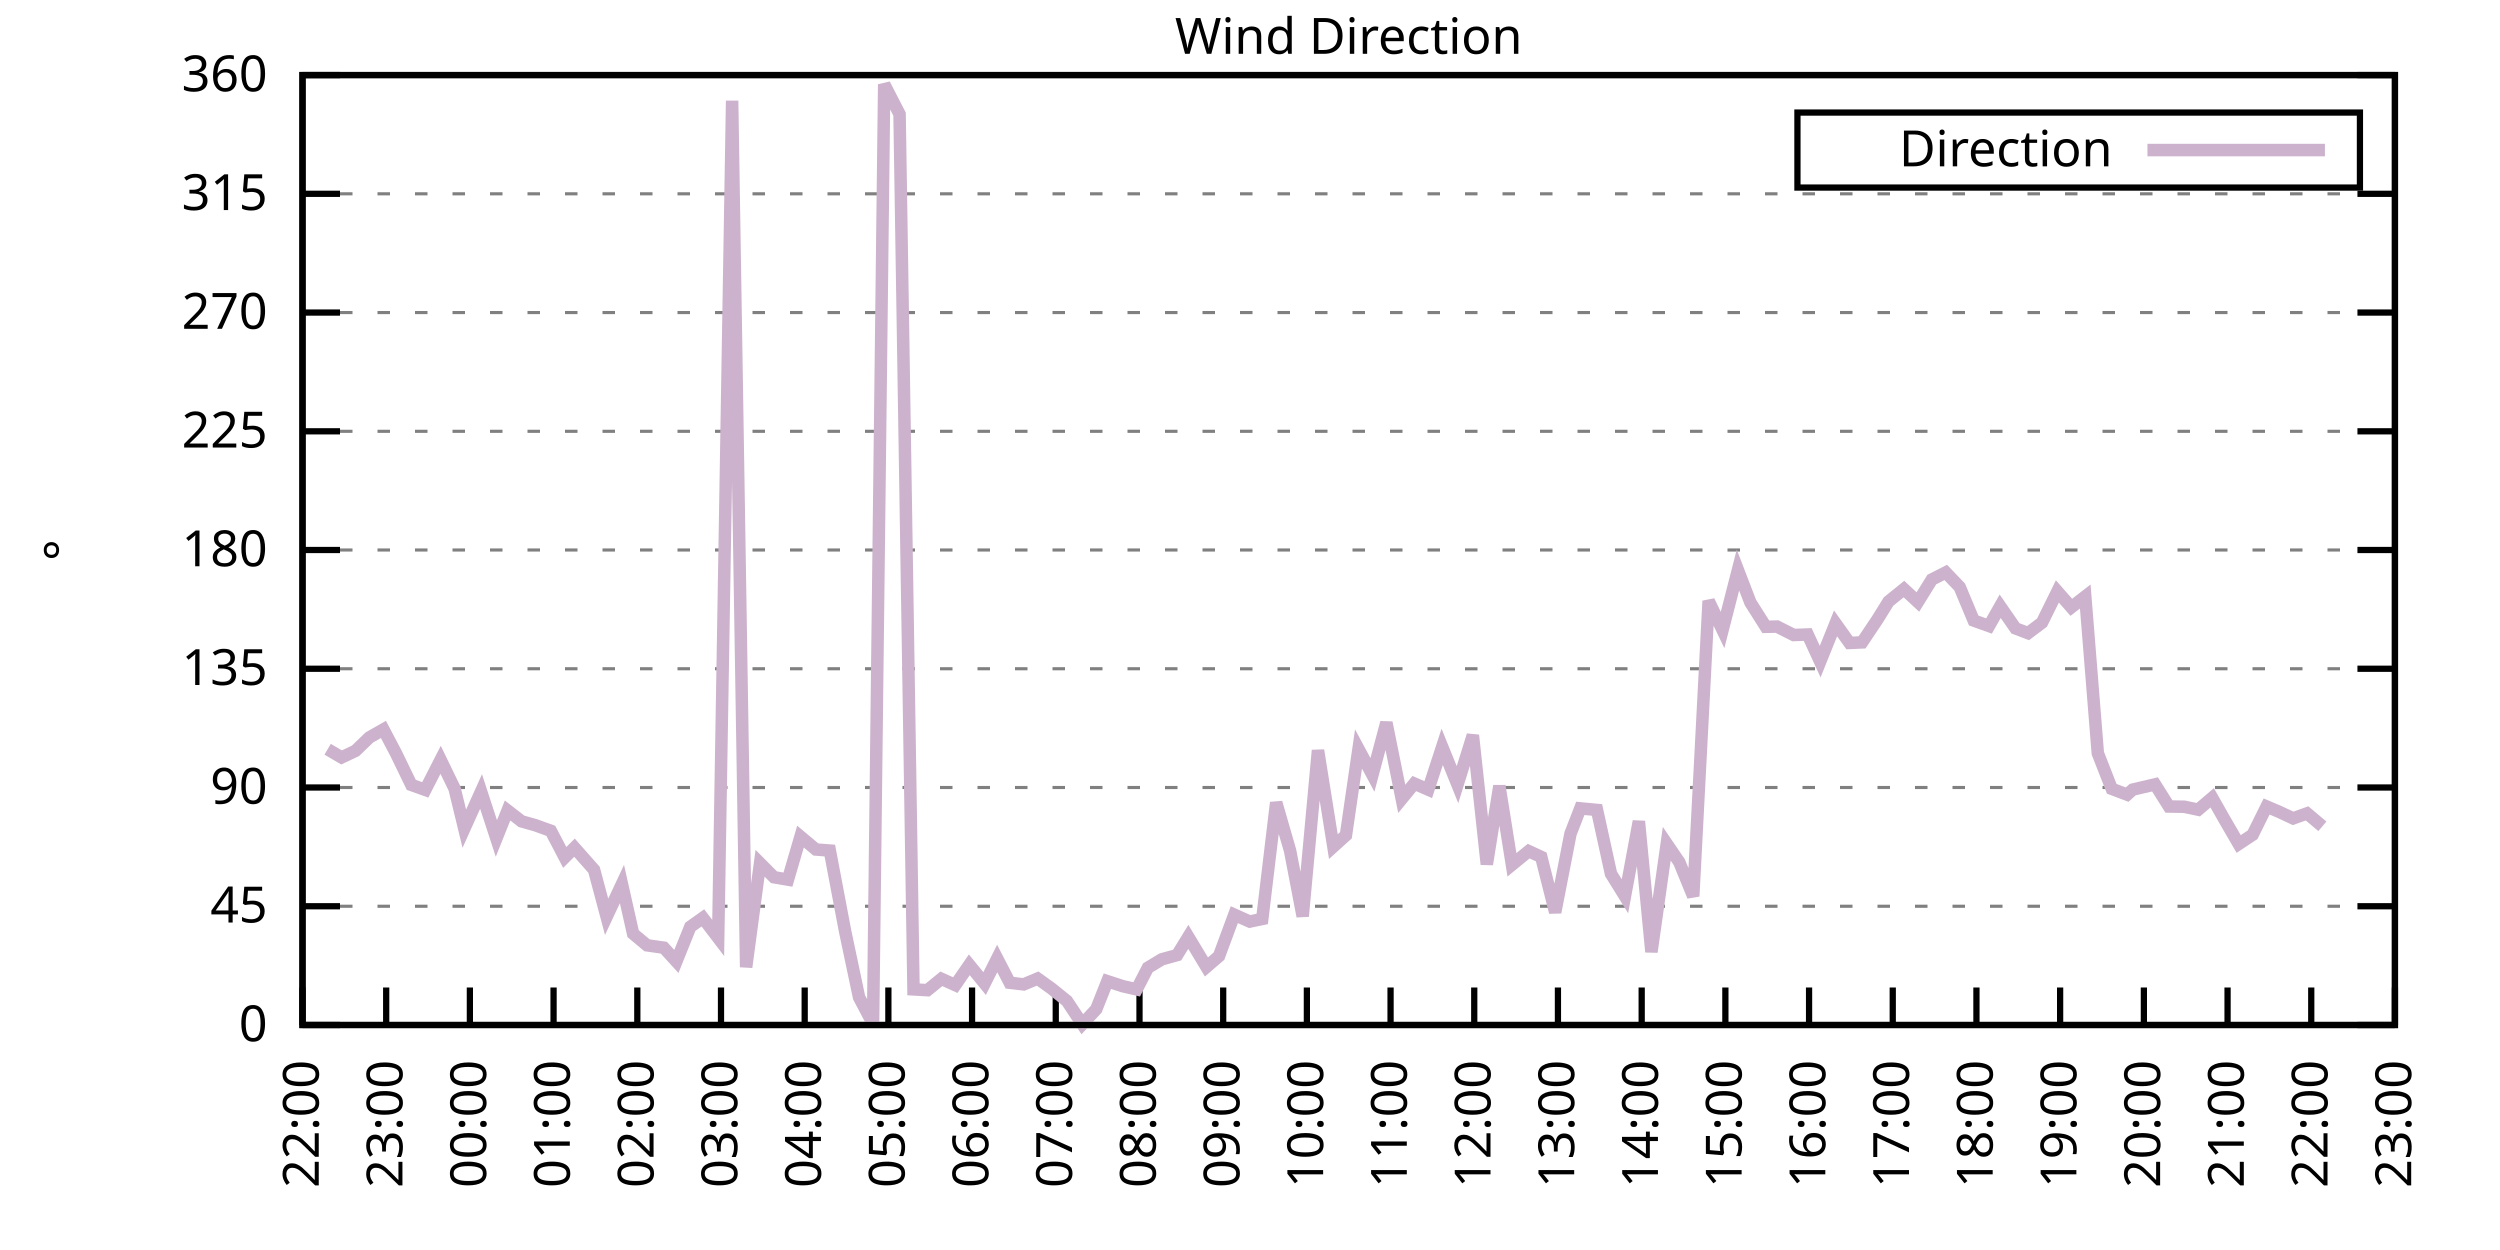
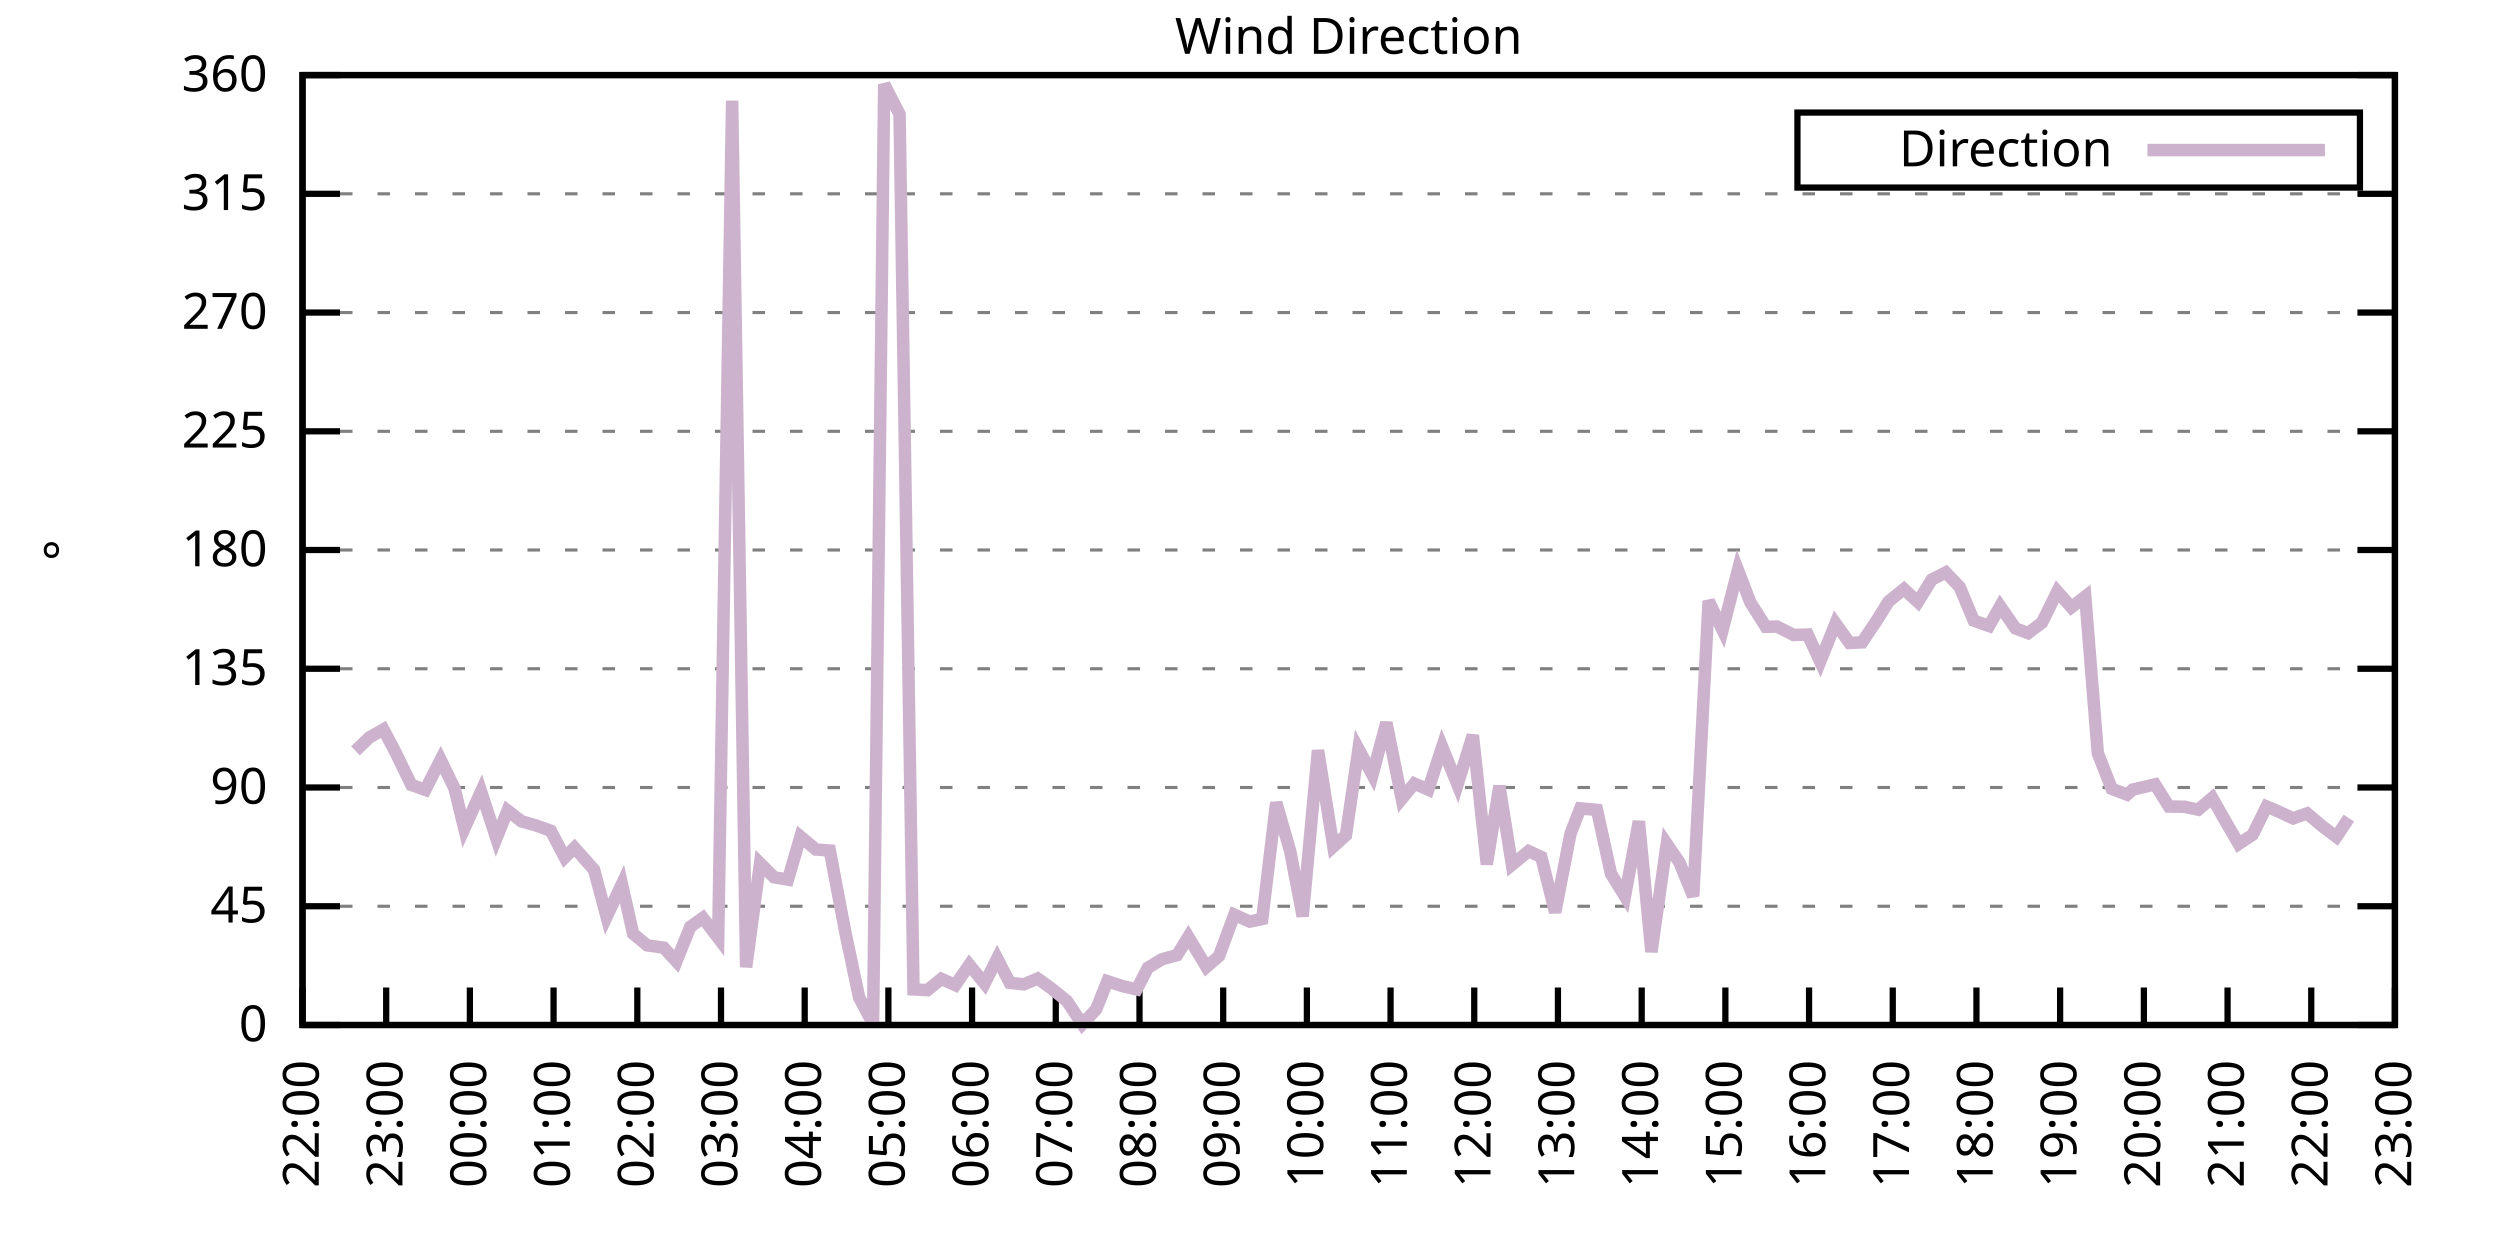
<svg xmlns="http://www.w3.org/2000/svg" xmlns:xlink="http://www.w3.org/1999/xlink" width="400" height="200" viewBox="0 0 400 200">
  <g id="gnuplot_canvas">
    <rect x="0" y="0" width="400" height="200" fill="none" />
    <defs>
      <circle id="gpDot" r="0.5" stroke-width="0.5" stroke="currentColor" />
      <path id="gpPt0" stroke-width="0.333" stroke="currentColor" d="M-1,0 h2 M0,-1 v2" />
      <path id="gpPt1" stroke-width="0.333" stroke="currentColor" d="M-1,-1 L1,1 M1,-1 L-1,1" />
      <path id="gpPt2" stroke-width="0.333" stroke="currentColor" d="M-1,0 L1,0 M0,-1 L0,1 M-1,-1 L1,1 M-1,1 L1,-1" />
      <rect id="gpPt3" stroke-width="0.333" stroke="currentColor" x="-1" y="-1" width="2" height="2" />
      <rect id="gpPt4" stroke-width="0.333" stroke="currentColor" fill="currentColor" x="-1" y="-1" width="2" height="2" />
      <circle id="gpPt5" stroke-width="0.333" stroke="currentColor" cx="0" cy="0" r="1" />
      <use xlink:href="#gpPt5" id="gpPt6" fill="currentColor" stroke="none" />
      <path id="gpPt7" stroke-width="0.333" stroke="currentColor" d="M0,-1.33 L-1.33,0.67 L1.33,0.67 z" />
      <use xlink:href="#gpPt7" id="gpPt8" fill="currentColor" stroke="none" />
      <use xlink:href="#gpPt7" id="gpPt9" stroke="currentColor" transform="rotate(180)" />
      <use xlink:href="#gpPt9" id="gpPt10" fill="currentColor" stroke="none" />
      <use xlink:href="#gpPt3" id="gpPt11" stroke="currentColor" transform="rotate(45)" />
      <use xlink:href="#gpPt11" id="gpPt12" fill="currentColor" stroke="none" />
      <path id="gpPt13" stroke-width="0.333" stroke="currentColor" d="M0,1.330 L1.265,0.411 L0.782,-1.067 L-0.782,-1.076 L-1.265,0.411 z" />
      <use xlink:href="#gpPt13" id="gpPt14" fill="currentColor" stroke="none" />
      <filter id="textbox" filterUnits="objectBoundingBox" x="0" y="0" height="1" width="1">
        <feFlood flood-color="white" flood-opacity="1" result="bgnd" />
        <feComposite in="SourceGraphic" in2="bgnd" operator="atop" />
      </filter>
      <filter id="greybox" filterUnits="objectBoundingBox" x="0" y="0" height="1" width="1">
        <feFlood flood-color="lightgrey" flood-opacity="1" result="grey" />
        <feComposite in="SourceGraphic" in2="grey" operator="atop" />
      </filter>
    </defs>
    <g fill="none" color="white" stroke="currentColor" stroke-width="1.00" stroke-linecap="butt" stroke-linejoin="miter">
</g>
    <g fill="none" color="black" stroke="currentColor" stroke-width="1.00" stroke-linecap="butt" stroke-linejoin="miter">
      <g stroke="none" shape-rendering="crispEdges">
        <polygon fill="rgb(255, 255, 255)" points="48.40,164.00 383.18,164.00 383.18,12.02 48.40,12.02 " />
      </g>
    </g>
    <g fill="none" color="black" stroke="currentColor" stroke-width="1.00" stroke-linecap="butt" stroke-linejoin="miter">
</g>
    <g fill="none" color="black" stroke="black" stroke-width="0.50" stroke-linecap="butt" stroke-linejoin="miter">
</g>
    <g fill="none" color="gray" stroke="currentColor" stroke-width="0.50" stroke-linecap="butt" stroke-linejoin="miter">
      <path stroke="gray" stroke-dasharray="2,4" class="gridline" d="M48.40,164.00 L383.19,164.00  " />
    </g>
    <g fill="none" color="gray" stroke="gray" stroke-width="1.00" stroke-linecap="butt" stroke-linejoin="miter">
</g>
    <g fill="none" color="black" stroke="currentColor" stroke-width="1.00" stroke-linecap="butt" stroke-linejoin="miter">
      <path stroke="black" d="M48.40,164.00 L54.40,164.00 M383.19,164.00 L377.19,164.00  " />
      <g transform="translate(42.80,166.60)" stroke="none" fill="black" font-family="Sans" font-size="8.00" text-anchor="end">
        <text>
          <tspan font-family="Sans"> 0</tspan>
        </text>
      </g>
    </g>
    <g fill="none" color="black" stroke="currentColor" stroke-width="1.00" stroke-linecap="butt" stroke-linejoin="miter">
</g>
    <g fill="none" color="black" stroke="black" stroke-width="0.50" stroke-linecap="butt" stroke-linejoin="miter">
</g>
    <g fill="none" color="gray" stroke="currentColor" stroke-width="0.50" stroke-linecap="butt" stroke-linejoin="miter">
      <path stroke="gray" stroke-dasharray="2,4" class="gridline" d="M48.40,145.00 L383.19,145.00  " />
    </g>
    <g fill="none" color="gray" stroke="gray" stroke-width="1.00" stroke-linecap="butt" stroke-linejoin="miter">
</g>
    <g fill="none" color="black" stroke="currentColor" stroke-width="1.00" stroke-linecap="butt" stroke-linejoin="miter">
      <path stroke="black" d="M48.40,145.00 L54.40,145.00 M383.19,145.00 L377.19,145.00  " />
      <g transform="translate(42.80,147.60)" stroke="none" fill="black" font-family="Sans" font-size="8.00" text-anchor="end">
        <text>
          <tspan font-family="Sans"> 45</tspan>
        </text>
      </g>
    </g>
    <g fill="none" color="black" stroke="currentColor" stroke-width="1.00" stroke-linecap="butt" stroke-linejoin="miter">
</g>
    <g fill="none" color="black" stroke="black" stroke-width="0.50" stroke-linecap="butt" stroke-linejoin="miter">
</g>
    <g fill="none" color="gray" stroke="currentColor" stroke-width="0.50" stroke-linecap="butt" stroke-linejoin="miter">
      <path stroke="gray" stroke-dasharray="2,4" class="gridline" d="M48.40,126.00 L383.19,126.00  " />
    </g>
    <g fill="none" color="gray" stroke="gray" stroke-width="1.00" stroke-linecap="butt" stroke-linejoin="miter">
</g>
    <g fill="none" color="black" stroke="currentColor" stroke-width="1.00" stroke-linecap="butt" stroke-linejoin="miter">
      <path stroke="black" d="M48.40,126.00 L54.40,126.00 M383.19,126.00 L377.19,126.00  " />
      <g transform="translate(42.80,128.60)" stroke="none" fill="black" font-family="Sans" font-size="8.00" text-anchor="end">
        <text>
          <tspan font-family="Sans"> 90</tspan>
        </text>
      </g>
    </g>
    <g fill="none" color="black" stroke="currentColor" stroke-width="1.00" stroke-linecap="butt" stroke-linejoin="miter">
</g>
    <g fill="none" color="black" stroke="black" stroke-width="0.50" stroke-linecap="butt" stroke-linejoin="miter">
</g>
    <g fill="none" color="gray" stroke="currentColor" stroke-width="0.50" stroke-linecap="butt" stroke-linejoin="miter">
      <path stroke="gray" stroke-dasharray="2,4" class="gridline" d="M48.40,107.00 L383.19,107.00  " />
    </g>
    <g fill="none" color="gray" stroke="gray" stroke-width="1.00" stroke-linecap="butt" stroke-linejoin="miter">
</g>
    <g fill="none" color="black" stroke="currentColor" stroke-width="1.00" stroke-linecap="butt" stroke-linejoin="miter">
      <path stroke="black" d="M48.40,107.00 L54.40,107.00 M383.19,107.00 L377.19,107.00  " />
      <g transform="translate(42.80,109.60)" stroke="none" fill="black" font-family="Sans" font-size="8.00" text-anchor="end">
        <text>
          <tspan font-family="Sans"> 135</tspan>
        </text>
      </g>
    </g>
    <g fill="none" color="black" stroke="currentColor" stroke-width="1.00" stroke-linecap="butt" stroke-linejoin="miter">
</g>
    <g fill="none" color="black" stroke="black" stroke-width="0.50" stroke-linecap="butt" stroke-linejoin="miter">
</g>
    <g fill="none" color="gray" stroke="currentColor" stroke-width="0.50" stroke-linecap="butt" stroke-linejoin="miter">
      <path stroke="gray" stroke-dasharray="2,4" class="gridline" d="M48.40,88.00 L383.19,88.00  " />
    </g>
    <g fill="none" color="gray" stroke="gray" stroke-width="1.00" stroke-linecap="butt" stroke-linejoin="miter">
</g>
    <g fill="none" color="black" stroke="currentColor" stroke-width="1.00" stroke-linecap="butt" stroke-linejoin="miter">
      <path stroke="black" d="M48.40,88.00 L54.40,88.00 M383.19,88.00 L377.19,88.00  " />
      <g transform="translate(42.80,90.60)" stroke="none" fill="black" font-family="Sans" font-size="8.00" text-anchor="end">
        <text>
          <tspan font-family="Sans"> 180</tspan>
        </text>
      </g>
    </g>
    <g fill="none" color="black" stroke="currentColor" stroke-width="1.00" stroke-linecap="butt" stroke-linejoin="miter">
</g>
    <g fill="none" color="black" stroke="black" stroke-width="0.50" stroke-linecap="butt" stroke-linejoin="miter">
</g>
    <g fill="none" color="gray" stroke="currentColor" stroke-width="0.50" stroke-linecap="butt" stroke-linejoin="miter">
      <path stroke="gray" stroke-dasharray="2,4" class="gridline" d="M48.40,69.01 L383.19,69.01  " />
    </g>
    <g fill="none" color="gray" stroke="gray" stroke-width="1.00" stroke-linecap="butt" stroke-linejoin="miter">
</g>
    <g fill="none" color="black" stroke="currentColor" stroke-width="1.00" stroke-linecap="butt" stroke-linejoin="miter">
      <path stroke="black" d="M48.40,69.01 L54.40,69.01 M383.19,69.01 L377.19,69.01  " />
      <g transform="translate(42.80,71.61)" stroke="none" fill="black" font-family="Sans" font-size="8.00" text-anchor="end">
        <text>
          <tspan font-family="Sans"> 225</tspan>
        </text>
      </g>
    </g>
    <g fill="none" color="black" stroke="currentColor" stroke-width="1.00" stroke-linecap="butt" stroke-linejoin="miter">
</g>
    <g fill="none" color="black" stroke="black" stroke-width="0.50" stroke-linecap="butt" stroke-linejoin="miter">
</g>
    <g fill="none" color="gray" stroke="currentColor" stroke-width="0.50" stroke-linecap="butt" stroke-linejoin="miter">
      <path stroke="gray" stroke-dasharray="2,4" class="gridline" d="M48.40,50.01 L383.19,50.01  " />
    </g>
    <g fill="none" color="gray" stroke="gray" stroke-width="1.00" stroke-linecap="butt" stroke-linejoin="miter">
</g>
    <g fill="none" color="black" stroke="currentColor" stroke-width="1.00" stroke-linecap="butt" stroke-linejoin="miter">
      <path stroke="black" d="M48.40,50.01 L54.40,50.01 M383.19,50.01 L377.19,50.01  " />
      <g transform="translate(42.80,52.61)" stroke="none" fill="black" font-family="Sans" font-size="8.00" text-anchor="end">
        <text>
          <tspan font-family="Sans"> 270</tspan>
        </text>
      </g>
    </g>
    <g fill="none" color="black" stroke="currentColor" stroke-width="1.00" stroke-linecap="butt" stroke-linejoin="miter">
</g>
    <g fill="none" color="black" stroke="black" stroke-width="0.50" stroke-linecap="butt" stroke-linejoin="miter">
</g>
    <g fill="none" color="gray" stroke="currentColor" stroke-width="0.50" stroke-linecap="butt" stroke-linejoin="miter">
      <path stroke="gray" stroke-dasharray="2,4" class="gridline" d="M48.40,31.01 L383.19,31.01  " />
    </g>
    <g fill="none" color="gray" stroke="gray" stroke-width="1.00" stroke-linecap="butt" stroke-linejoin="miter">
</g>
    <g fill="none" color="black" stroke="currentColor" stroke-width="1.00" stroke-linecap="butt" stroke-linejoin="miter">
      <path stroke="black" d="M48.40,31.01 L54.40,31.01 M383.19,31.01 L377.19,31.01  " />
      <g transform="translate(42.80,33.61)" stroke="none" fill="black" font-family="Sans" font-size="8.00" text-anchor="end">
        <text>
          <tspan font-family="Sans"> 315</tspan>
        </text>
      </g>
    </g>
    <g fill="none" color="black" stroke="currentColor" stroke-width="1.00" stroke-linecap="butt" stroke-linejoin="miter">
</g>
    <g fill="none" color="black" stroke="black" stroke-width="0.50" stroke-linecap="butt" stroke-linejoin="miter">
</g>
    <g fill="none" color="gray" stroke="currentColor" stroke-width="0.50" stroke-linecap="butt" stroke-linejoin="miter">
      <path stroke="gray" stroke-dasharray="2,4" class="gridline" d="M48.40,12.01 L383.19,12.01  " />
    </g>
    <g fill="none" color="gray" stroke="gray" stroke-width="1.00" stroke-linecap="butt" stroke-linejoin="miter">
</g>
    <g fill="none" color="black" stroke="currentColor" stroke-width="1.00" stroke-linecap="butt" stroke-linejoin="miter">
      <path stroke="black" d="M48.40,12.01 L54.40,12.01 M383.19,12.01 L377.19,12.01  " />
      <g transform="translate(42.80,14.61)" stroke="none" fill="black" font-family="Sans" font-size="8.00" text-anchor="end">
        <text>
          <tspan font-family="Sans"> 360</tspan>
        </text>
      </g>
    </g>
    <g fill="none" color="black" stroke="currentColor" stroke-width="1.00" stroke-linecap="butt" stroke-linejoin="miter">
      <path stroke="black" d="M48.40,164.00 L48.40,158.00  " />
      <g transform="translate(51.00,169.60) rotate(270.00)" stroke="none" fill="black" font-family="Sans" font-size="8.00" text-anchor="end">
        <text>
          <tspan font-family="Sans">22:00</tspan>
        </text>
      </g>
    </g>
    <g fill="none" color="black" stroke="currentColor" stroke-width="1.00" stroke-linecap="butt" stroke-linejoin="miter">
      <path stroke="black" d="M61.79,164.00 L61.79,158.00  " />
      <g transform="translate(64.39,169.60) rotate(270.00)" stroke="none" fill="black" font-family="Sans" font-size="8.00" text-anchor="end">
        <text>
          <tspan font-family="Sans">23:00</tspan>
        </text>
      </g>
    </g>
    <g fill="none" color="black" stroke="currentColor" stroke-width="1.00" stroke-linecap="butt" stroke-linejoin="miter">
      <path stroke="black" d="M75.18,164.00 L75.18,158.00  " />
      <g transform="translate(77.78,169.60) rotate(270.00)" stroke="none" fill="black" font-family="Sans" font-size="8.00" text-anchor="end">
        <text>
          <tspan font-family="Sans">00:00</tspan>
        </text>
      </g>
    </g>
    <g fill="none" color="black" stroke="currentColor" stroke-width="1.00" stroke-linecap="butt" stroke-linejoin="miter">
      <path stroke="black" d="M88.57,164.00 L88.57,158.00  " />
      <g transform="translate(91.17,169.60) rotate(270.00)" stroke="none" fill="black" font-family="Sans" font-size="8.00" text-anchor="end">
        <text>
          <tspan font-family="Sans">01:00</tspan>
        </text>
      </g>
    </g>
    <g fill="none" color="black" stroke="currentColor" stroke-width="1.00" stroke-linecap="butt" stroke-linejoin="miter">
      <path stroke="black" d="M101.97,164.00 L101.97,158.00  " />
      <g transform="translate(104.57,169.60) rotate(270.00)" stroke="none" fill="black" font-family="Sans" font-size="8.00" text-anchor="end">
        <text>
          <tspan font-family="Sans">02:00</tspan>
        </text>
      </g>
    </g>
    <g fill="none" color="black" stroke="currentColor" stroke-width="1.00" stroke-linecap="butt" stroke-linejoin="miter">
      <path stroke="black" d="M115.36,164.00 L115.36,158.00  " />
      <g transform="translate(117.96,169.60) rotate(270.00)" stroke="none" fill="black" font-family="Sans" font-size="8.00" text-anchor="end">
        <text>
          <tspan font-family="Sans">03:00</tspan>
        </text>
      </g>
    </g>
    <g fill="none" color="black" stroke="currentColor" stroke-width="1.00" stroke-linecap="butt" stroke-linejoin="miter">
      <path stroke="black" d="M128.75,164.00 L128.75,158.00  " />
      <g transform="translate(131.35,169.60) rotate(270.00)" stroke="none" fill="black" font-family="Sans" font-size="8.00" text-anchor="end">
        <text>
          <tspan font-family="Sans">04:00</tspan>
        </text>
      </g>
    </g>
    <g fill="none" color="black" stroke="currentColor" stroke-width="1.00" stroke-linecap="butt" stroke-linejoin="miter">
      <path stroke="black" d="M142.14,164.00 L142.14,158.00  " />
      <g transform="translate(144.74,169.60) rotate(270.00)" stroke="none" fill="black" font-family="Sans" font-size="8.00" text-anchor="end">
        <text>
          <tspan font-family="Sans">05:00</tspan>
        </text>
      </g>
    </g>
    <g fill="none" color="black" stroke="currentColor" stroke-width="1.00" stroke-linecap="butt" stroke-linejoin="miter">
      <path stroke="black" d="M155.53,164.00 L155.53,158.00  " />
      <g transform="translate(158.13,169.60) rotate(270.00)" stroke="none" fill="black" font-family="Sans" font-size="8.00" text-anchor="end">
        <text>
          <tspan font-family="Sans">06:00</tspan>
        </text>
      </g>
    </g>
    <g fill="none" color="black" stroke="currentColor" stroke-width="1.00" stroke-linecap="butt" stroke-linejoin="miter">
      <path stroke="black" d="M168.92,164.00 L168.92,158.00  " />
      <g transform="translate(171.52,169.60) rotate(270.00)" stroke="none" fill="black" font-family="Sans" font-size="8.00" text-anchor="end">
        <text>
          <tspan font-family="Sans">07:00</tspan>
        </text>
      </g>
    </g>
    <g fill="none" color="black" stroke="currentColor" stroke-width="1.00" stroke-linecap="butt" stroke-linejoin="miter">
      <path stroke="black" d="M182.32,164.00 L182.32,158.00  " />
      <g transform="translate(184.92,169.60) rotate(270.00)" stroke="none" fill="black" font-family="Sans" font-size="8.00" text-anchor="end">
        <text>
          <tspan font-family="Sans">08:00</tspan>
        </text>
      </g>
    </g>
    <g fill="none" color="black" stroke="currentColor" stroke-width="1.00" stroke-linecap="butt" stroke-linejoin="miter">
      <path stroke="black" d="M195.71,164.00 L195.71,158.00  " />
      <g transform="translate(198.31,169.60) rotate(270.00)" stroke="none" fill="black" font-family="Sans" font-size="8.00" text-anchor="end">
        <text>
          <tspan font-family="Sans">09:00</tspan>
        </text>
      </g>
    </g>
    <g fill="none" color="black" stroke="currentColor" stroke-width="1.00" stroke-linecap="butt" stroke-linejoin="miter">
      <path stroke="black" d="M209.10,164.00 L209.10,158.00  " />
      <g transform="translate(211.70,169.60) rotate(270.00)" stroke="none" fill="black" font-family="Sans" font-size="8.00" text-anchor="end">
        <text>
          <tspan font-family="Sans">10:00</tspan>
        </text>
      </g>
    </g>
    <g fill="none" color="black" stroke="currentColor" stroke-width="1.00" stroke-linecap="butt" stroke-linejoin="miter">
      <path stroke="black" d="M222.49,164.00 L222.49,158.00  " />
      <g transform="translate(225.09,169.60) rotate(270.00)" stroke="none" fill="black" font-family="Sans" font-size="8.00" text-anchor="end">
        <text>
          <tspan font-family="Sans">11:00</tspan>
        </text>
      </g>
    </g>
    <g fill="none" color="black" stroke="currentColor" stroke-width="1.00" stroke-linecap="butt" stroke-linejoin="miter">
      <path stroke="black" d="M235.88,164.00 L235.88,158.00  " />
      <g transform="translate(238.48,169.60) rotate(270.00)" stroke="none" fill="black" font-family="Sans" font-size="8.00" text-anchor="end">
        <text>
          <tspan font-family="Sans">12:00</tspan>
        </text>
      </g>
    </g>
    <g fill="none" color="black" stroke="currentColor" stroke-width="1.00" stroke-linecap="butt" stroke-linejoin="miter">
      <path stroke="black" d="M249.27,164.00 L249.27,158.00  " />
      <g transform="translate(251.87,169.60) rotate(270.00)" stroke="none" fill="black" font-family="Sans" font-size="8.00" text-anchor="end">
        <text>
          <tspan font-family="Sans">13:00</tspan>
        </text>
      </g>
    </g>
    <g fill="none" color="black" stroke="currentColor" stroke-width="1.00" stroke-linecap="butt" stroke-linejoin="miter">
      <path stroke="black" d="M262.67,164.00 L262.67,158.00  " />
      <g transform="translate(265.27,169.60) rotate(270.00)" stroke="none" fill="black" font-family="Sans" font-size="8.00" text-anchor="end">
        <text>
          <tspan font-family="Sans">14:00</tspan>
        </text>
      </g>
    </g>
    <g fill="none" color="black" stroke="currentColor" stroke-width="1.00" stroke-linecap="butt" stroke-linejoin="miter">
      <path stroke="black" d="M276.06,164.00 L276.06,158.00  " />
      <g transform="translate(278.66,169.60) rotate(270.00)" stroke="none" fill="black" font-family="Sans" font-size="8.00" text-anchor="end">
        <text>
          <tspan font-family="Sans">15:00</tspan>
        </text>
      </g>
    </g>
    <g fill="none" color="black" stroke="currentColor" stroke-width="1.00" stroke-linecap="butt" stroke-linejoin="miter">
      <path stroke="black" d="M289.45,164.00 L289.45,158.00  " />
      <g transform="translate(292.05,169.60) rotate(270.00)" stroke="none" fill="black" font-family="Sans" font-size="8.00" text-anchor="end">
        <text>
          <tspan font-family="Sans">16:00</tspan>
        </text>
      </g>
    </g>
    <g fill="none" color="black" stroke="currentColor" stroke-width="1.00" stroke-linecap="butt" stroke-linejoin="miter">
      <path stroke="black" d="M302.84,164.00 L302.84,158.00  " />
      <g transform="translate(305.44,169.60) rotate(270.00)" stroke="none" fill="black" font-family="Sans" font-size="8.00" text-anchor="end">
        <text>
          <tspan font-family="Sans">17:00</tspan>
        </text>
      </g>
    </g>
    <g fill="none" color="black" stroke="currentColor" stroke-width="1.00" stroke-linecap="butt" stroke-linejoin="miter">
      <path stroke="black" d="M316.23,164.00 L316.23,158.00  " />
      <g transform="translate(318.83,169.60) rotate(270.00)" stroke="none" fill="black" font-family="Sans" font-size="8.00" text-anchor="end">
        <text>
          <tspan font-family="Sans">18:00</tspan>
        </text>
      </g>
    </g>
    <g fill="none" color="black" stroke="currentColor" stroke-width="1.00" stroke-linecap="butt" stroke-linejoin="miter">
      <path stroke="black" d="M329.62,164.00 L329.62,158.00  " />
      <g transform="translate(332.22,169.60) rotate(270.00)" stroke="none" fill="black" font-family="Sans" font-size="8.00" text-anchor="end">
        <text>
          <tspan font-family="Sans">19:00</tspan>
        </text>
      </g>
    </g>
    <g fill="none" color="black" stroke="currentColor" stroke-width="1.00" stroke-linecap="butt" stroke-linejoin="miter">
      <path stroke="black" d="M343.02,164.00 L343.02,158.00  " />
      <g transform="translate(345.62,169.60) rotate(270.00)" stroke="none" fill="black" font-family="Sans" font-size="8.00" text-anchor="end">
        <text>
          <tspan font-family="Sans">20:00</tspan>
        </text>
      </g>
    </g>
    <g fill="none" color="black" stroke="currentColor" stroke-width="1.00" stroke-linecap="butt" stroke-linejoin="miter">
      <path stroke="black" d="M356.41,164.00 L356.41,158.00  " />
      <g transform="translate(359.01,169.60) rotate(270.00)" stroke="none" fill="black" font-family="Sans" font-size="8.00" text-anchor="end">
        <text>
          <tspan font-family="Sans">21:00</tspan>
        </text>
      </g>
    </g>
    <g fill="none" color="black" stroke="currentColor" stroke-width="1.00" stroke-linecap="butt" stroke-linejoin="miter">
      <path stroke="black" d="M369.80,164.00 L369.80,158.00  " />
      <g transform="translate(372.40,169.60) rotate(270.00)" stroke="none" fill="black" font-family="Sans" font-size="8.00" text-anchor="end">
        <text>
          <tspan font-family="Sans">22:00</tspan>
        </text>
      </g>
    </g>
    <g fill="none" color="black" stroke="currentColor" stroke-width="1.00" stroke-linecap="butt" stroke-linejoin="miter">
      <path stroke="black" d="M383.19,164.00 L383.19,158.00  " />
      <g transform="translate(385.79,169.60) rotate(270.00)" stroke="none" fill="black" font-family="Sans" font-size="8.00" text-anchor="end">
        <text>
          <tspan font-family="Sans">23:00</tspan>
        </text>
      </g>
    </g>
    <g fill="none" color="black" stroke="currentColor" stroke-width="1.00" stroke-linecap="butt" stroke-linejoin="miter">
</g>
    <g fill="none" color="black" stroke="currentColor" stroke-width="1.00" stroke-linecap="butt" stroke-linejoin="miter">
      <path stroke="black" d="M48.40,12.01 L48.40,164.00 L383.19,164.00 L383.19,12.01 L48.40,12.01 Z  " />
    </g>
    <g fill="none" color="black" stroke="currentColor" stroke-width="1.00" stroke-linecap="butt" stroke-linejoin="miter">
</g>
    <g fill="none" color="black" stroke="currentColor" stroke-width="1.00" stroke-linecap="butt" stroke-linejoin="miter">
      <path stroke="black" d="M287.59,30.01 L287.59,18.01 L377.59,18.01 L377.59,30.01 L287.59,30.01 Z  " />
    </g>
    <g id="Wind_direction_plot_1">
      <g fill="none" color="white" stroke="black" stroke-width="2.00" stroke-linecap="butt" stroke-linejoin="miter">
</g>
      <g fill="none" color="black" stroke="currentColor" stroke-width="2.00" stroke-linecap="butt" stroke-linejoin="miter">
        <g transform="translate(337.99,26.61)" stroke="none" fill="black" font-family="Sans" font-size="8.00" text-anchor="end">
          <text>
            <tspan font-family="Sans">Direction</tspan>
          </text>
        </g>
      </g>
      <g fill="none" color="black" stroke="currentColor" stroke-width="2.00" stroke-linecap="butt" stroke-linejoin="miter">
-         <path stroke="rgb(204, 178, 204)" d="M343.59,24.01 L371.99,24.01 M52.42,119.88 L54.65,121.19 L56.88,120.13 L59.11,117.98 L61.35,116.71 L63.35,120.51   L65.81,125.58 L68.04,126.38 L70.50,121.57 L72.73,126.17 L74.29,132.59 L76.97,126.64 L79.42,134.15 L81.21,129.68   L83.44,131.41 L85.67,132.04 L88.13,132.93 L90.36,137.19 L91.92,135.63 L95.05,139.17 L97.06,146.69 L99.51,141.45   L101.30,149.39 L103.53,151.25 L106.21,151.63 L108.22,153.83 L110.45,148.29 L112.46,146.86 L114.91,150.07 L117.14,16.11   L119.38,154.75 L121.61,138.12 L123.84,140.36 L126.07,140.74 L128.08,133.86 L130.54,135.92 L132.77,136.09 L135.22,149.01   L137.45,159.57 L139.69,163.83 L141.47,13.49 L143.93,18.26 L146.16,158.30 L148.39,158.43 L150.62,156.61 L152.85,157.62   L155.09,154.37 L157.54,157.37 L159.55,153.36 L161.56,157.24 L163.79,157.50 L166.02,156.57 L168.25,158.17 L170.71,160.16   L173.17,163.87 L175.40,161.47 L177.18,156.99 L179.64,157.79 L181.87,158.30 L183.66,154.84 L185.89,153.49 L188.34,152.81   L190.13,149.90 L193.03,154.71 L195.04,152.98 L197.49,146.35 L199.95,147.45 L201.96,147.03 L204.19,128.41 L206.42,136.14   L208.43,146.61 L210.88,120.05 L213.34,135.46 L215.35,133.64 L217.36,119.84 L219.59,123.98 L221.82,115.62 L224.28,127.82   L226.29,125.37 L228.52,126.34 L230.75,119.50 L233.20,125.54 L235.66,117.64 L237.89,138.29 L239.90,125.75 L241.91,138.37   L244.59,136.18 L246.60,137.11 L248.83,145.97 L251.28,133.39 L252.85,129.34 L255.52,129.59 L257.76,139.81 L259.99,143.40   L262.22,131.41 L264.23,152.31 L266.68,135.00 L268.69,137.95 L270.92,143.40 L273.38,96.15 L275.61,100.80 L278.07,91.21   L280.07,96.41 L282.53,100.29 L284.32,100.25 L286.99,101.60 L289.23,101.52 L291.23,105.86 L293.69,99.74 L295.92,102.87   L297.93,102.78 L300.39,99.11 L302.17,96.24 L304.63,94.25 L306.86,96.32 L309.09,92.73 L311.32,91.59 L313.55,93.92   L315.79,99.28 L318.24,100.16 L320.03,97.00 L322.48,100.54 L324.49,101.30 L326.72,99.62 L329.18,94.63 L331.41,97.17   L333.64,95.44 L335.65,120.51 L337.88,126.21 L340.34,127.14 L341.23,126.34 L344.80,125.50 L347.03,129.04 L349.49,129.08   L351.72,129.55 L353.95,127.65 L355.96,131.20 L358.19,135.04 L360.42,133.56 L362.66,129.04 L364.66,129.89 L366.90,130.94   L369.13,130.14 L371.58,132.21  " />
+         <path stroke="rgb(204, 178, 204)" d="M343.59,24.01 L371.99,24.01 M56.88,120.13 L59.11,117.98 L61.35,116.71 L63.35,120.51 L65.81,125.58 L68.04,126.38   L70.50,121.57 L72.73,126.17 L74.29,132.59 L76.97,126.64 L79.42,134.15 L81.21,129.68 L83.44,131.41 L85.67,132.04   L88.13,132.93 L90.36,137.19 L91.92,135.63 L95.05,139.17 L97.06,146.69 L99.51,141.45 L101.30,149.39 L103.53,151.25   L106.21,151.63 L108.22,153.83 L110.45,148.29 L112.46,146.86 L114.91,150.07 L117.14,16.11 L119.38,154.75 L121.61,138.12   L123.84,140.36 L126.07,140.74 L128.08,133.86 L130.54,135.92 L132.77,136.09 L135.22,149.01 L137.45,159.57 L139.69,163.83   L141.47,13.49 L143.93,18.26 L146.16,158.30 L148.39,158.43 L150.62,156.61 L152.85,157.62 L155.09,154.37 L157.54,157.37   L159.55,153.36 L161.56,157.24 L163.79,157.50 L166.02,156.57 L168.25,158.17 L170.71,160.16 L173.17,163.87 L175.40,161.47   L177.18,156.99 L179.64,157.79 L181.87,158.30 L183.66,154.84 L185.89,153.49 L188.34,152.81 L190.13,149.90 L193.03,154.71   L195.04,152.98 L197.49,146.35 L199.95,147.45 L201.96,147.03 L204.19,128.41 L206.42,136.14 L208.43,146.61 L210.88,120.05   L213.34,135.46 L215.35,133.64 L217.36,119.84 L219.59,123.98 L221.82,115.62 L224.28,127.82 L226.29,125.37 L228.52,126.34   L230.75,119.50 L233.20,125.54 L235.66,117.64 L237.89,138.29 L239.90,125.75 L241.91,138.37 L244.59,136.18 L246.60,137.11   L248.83,145.97 L251.28,133.39 L252.85,129.34 L255.52,129.59 L257.76,139.81 L259.99,143.40 L262.22,131.41 L264.23,152.31   L266.68,135.00 L268.69,137.95 L270.92,143.40 L273.38,96.15 L275.61,100.80 L278.07,91.21 L280.07,96.41 L282.53,100.29   L284.32,100.25 L286.99,101.60 L289.23,101.52 L291.23,105.86 L293.69,99.74 L295.92,102.87 L297.93,102.78 L300.39,99.11   L302.17,96.24 L304.63,94.25 L306.86,96.32 L309.09,92.73 L311.32,91.59 L313.55,93.92 L315.79,99.28 L318.24,100.16   L320.03,97.00 L322.48,100.54 L324.49,101.30 L326.72,99.62 L329.18,94.63 L331.41,97.17 L333.64,95.44 L335.65,120.51   L337.88,126.21 L340.34,127.14 L341.23,126.34 L344.80,125.50 L347.03,129.04 L349.49,129.08 L351.72,129.55 L353.95,127.65   L355.96,131.20 L358.19,135.04 L360.42,133.56 L362.66,129.04 L364.66,129.89 L366.90,130.94 L369.13,130.14 L371.58,132.21   L373.82,133.90 L375.82,130.90  " />
      </g>
    </g>
    <g fill="none" color="black" stroke="currentColor" stroke-width="2.00" stroke-linecap="butt" stroke-linejoin="miter">
</g>
    <g fill="none" color="black" stroke="black" stroke-width="1.00" stroke-linecap="butt" stroke-linejoin="miter">
</g>
    <g fill="none" color="black" stroke="currentColor" stroke-width="1.00" stroke-linecap="butt" stroke-linejoin="miter">
      <path stroke="black" d="M48.40,12.01 L48.40,164.00 L383.19,164.00 L383.19,12.01 L48.40,12.01 Z  " />
      <g transform="translate(12.80,88.01) rotate(270.00)" stroke="none" fill="black" font-family="Sans" font-size="8.00" text-anchor="middle">
        <text>
          <tspan font-family="Sans">°</tspan>
        </text>
      </g>
    </g>
    <g fill="none" color="black" stroke="currentColor" stroke-width="1.00" stroke-linecap="butt" stroke-linejoin="miter">
</g>
    <g fill="none" color="black" stroke="currentColor" stroke-width="1.00" stroke-linecap="butt" stroke-linejoin="miter">
      <g transform="translate(215.79,8.61)" stroke="none" fill="black" font-family="Sans" font-size="8.00" text-anchor="middle">
        <text>
          <tspan font-family="Sans">Wind Direction</tspan>
        </text>
      </g>
    </g>
    <g fill="none" color="black" stroke="currentColor" stroke-width="1.00" stroke-linecap="butt" stroke-linejoin="miter">
</g>
  </g>
</svg>
